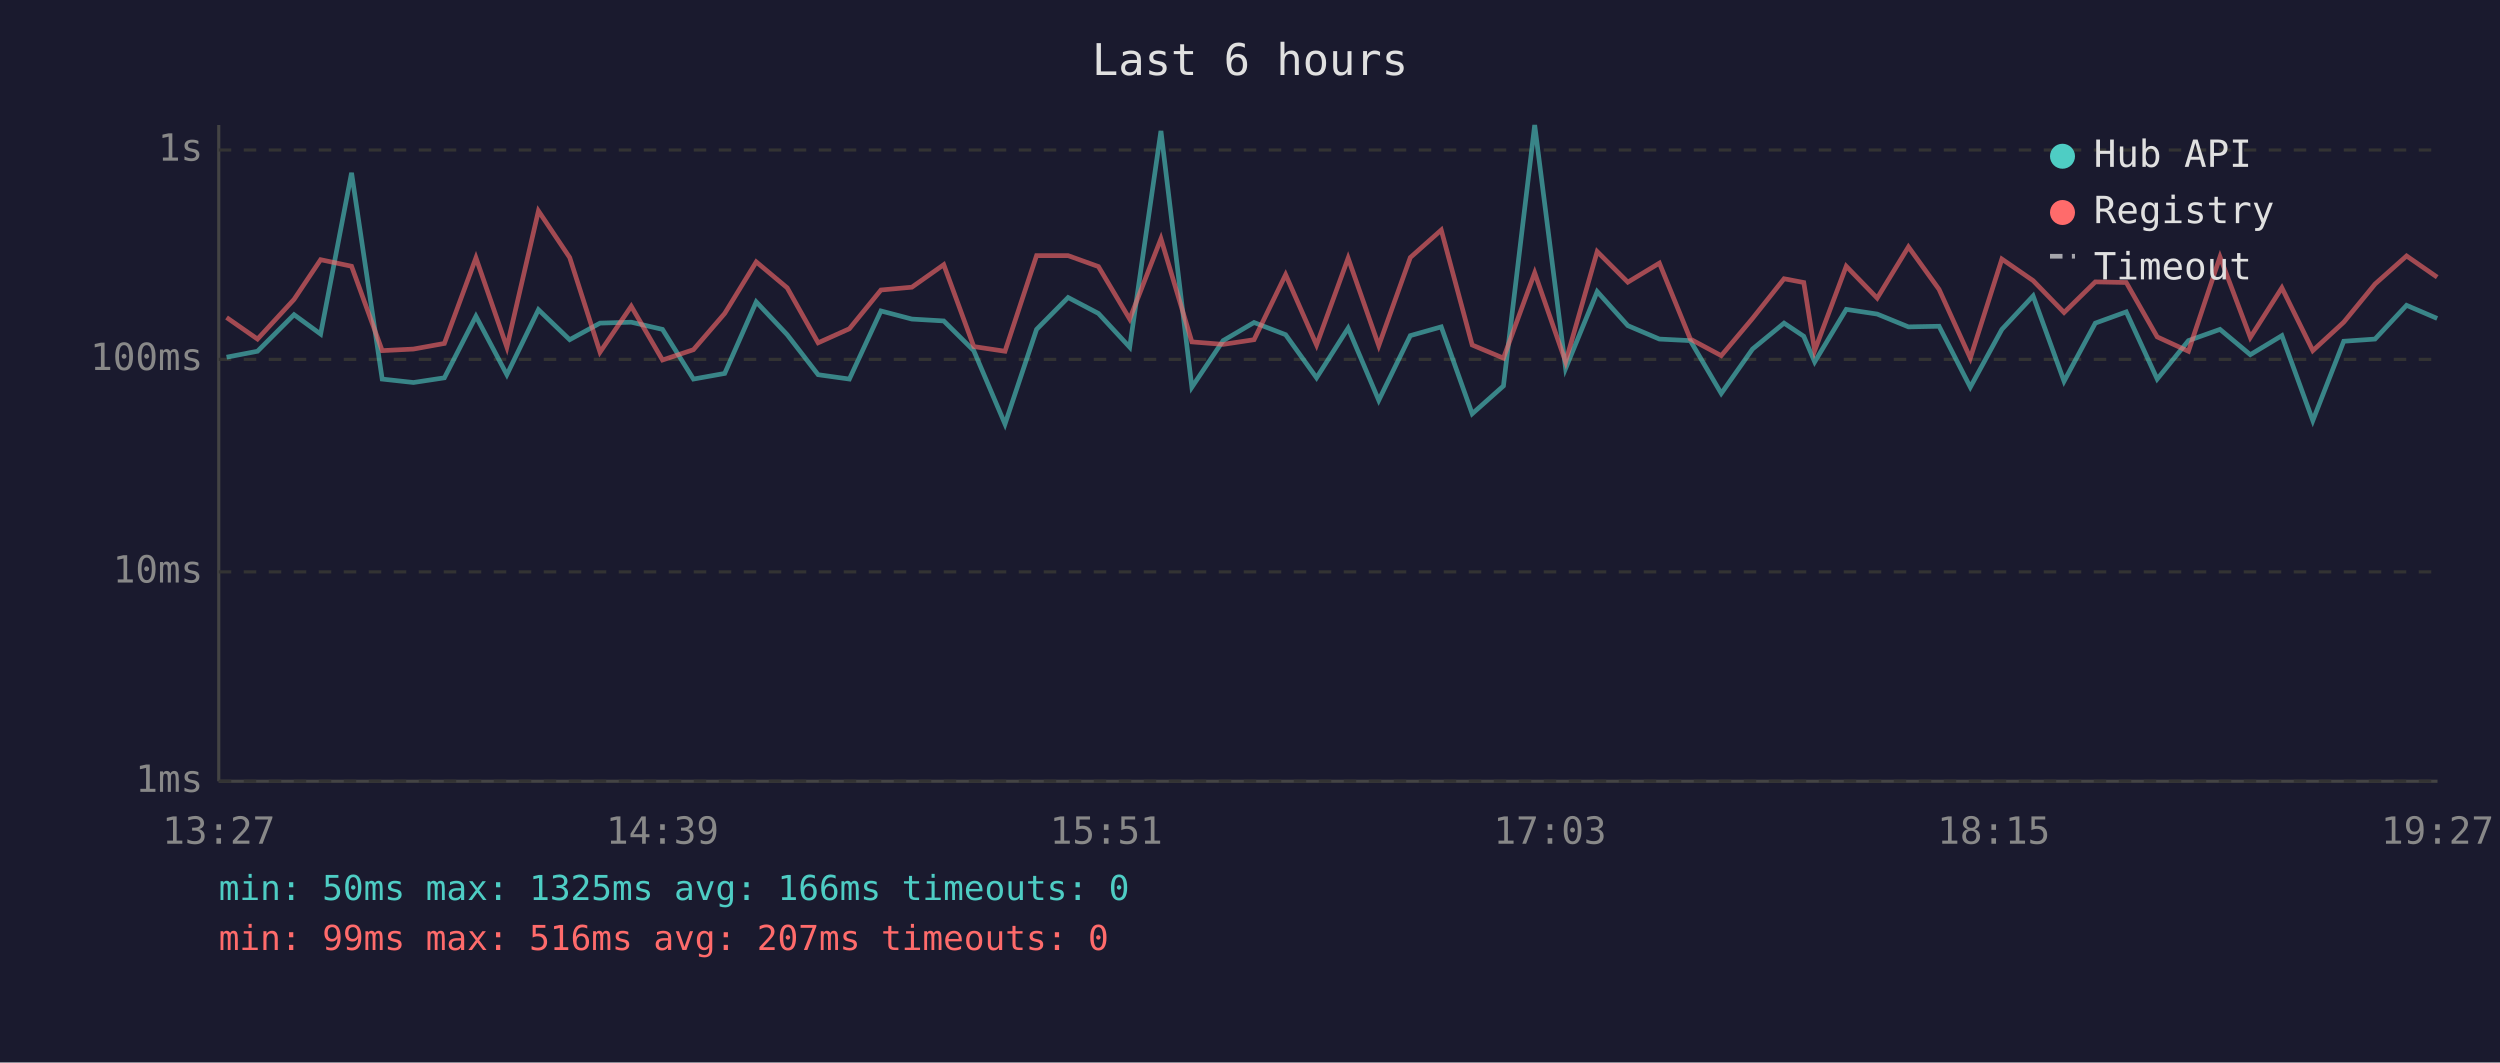
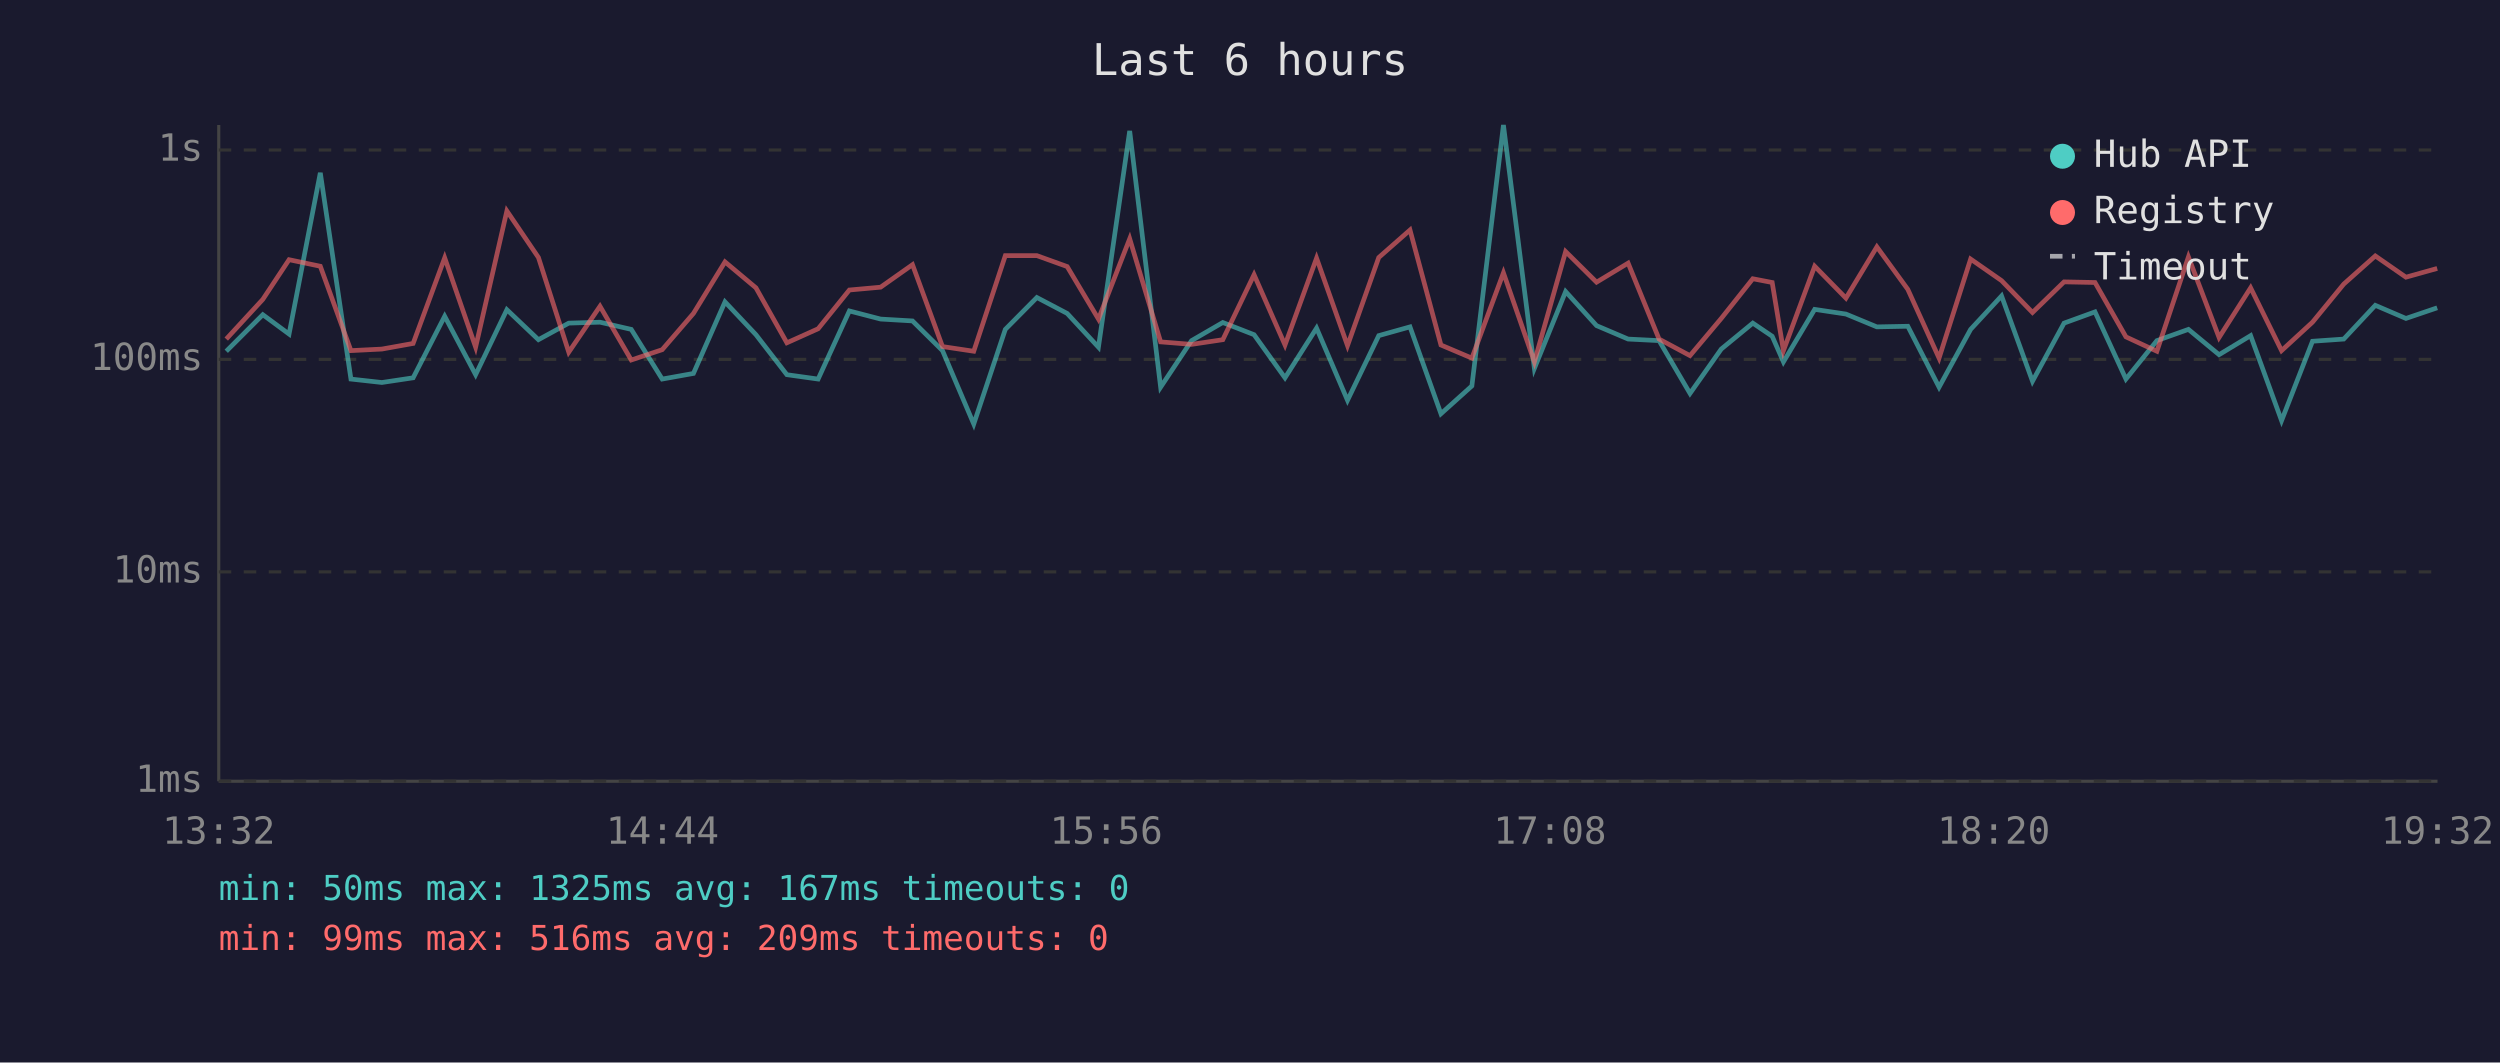
<svg xmlns="http://www.w3.org/2000/svg" viewBox="0 0 800 340" font-family="monospace" font-size="12">
  <rect width="800" height="340" fill="#1a1a2e" />
  <text x="400" y="24" fill="#e0e0e0" font-size="14" text-anchor="middle">Last 6 hours</text>
  <line x1="70" y1="40" x2="70" y2="250" stroke="#444" stroke-width="1" />
  <line x1="70" y1="250" x2="780" y2="250" stroke="#444" stroke-width="1" />
  <line x1="70" y1="250" x2="780" y2="250" stroke="#333" stroke-width="1" stroke-dasharray="4" />
  <text x="65" y="250" fill="#888" text-anchor="end" dominant-baseline="middle">1ms</text>
  <line x1="70" y1="183" x2="780" y2="183" stroke="#333" stroke-width="1" stroke-dasharray="4" />
  <text x="65" y="183" fill="#888" text-anchor="end" dominant-baseline="middle">10ms</text>
  <line x1="70" y1="115" x2="780" y2="115" stroke="#333" stroke-width="1" stroke-dasharray="4" />
  <text x="65" y="115" fill="#888" text-anchor="end" dominant-baseline="middle">100ms</text>
  <line x1="70" y1="48" x2="780" y2="48" stroke="#333" stroke-width="1" stroke-dasharray="4" />
  <text x="65" y="48" fill="#888" text-anchor="end" dominant-baseline="middle">1s</text>
-   <text x="70" y="270" fill="#888" text-anchor="middle">13:27</text>
-   <text x="212" y="270" fill="#888" text-anchor="middle">14:39</text>
-   <text x="354" y="270" fill="#888" text-anchor="middle">15:51</text>
-   <text x="496" y="270" fill="#888" text-anchor="middle">17:03</text>
-   <text x="638" y="270" fill="#888" text-anchor="middle">18:15</text>
-   <text x="780" y="270" fill="#888" text-anchor="middle">19:27</text>
-   <polyline points="72.5,114.3 82.4,112.4 94.1,100.7 102.6,106.9 112.5,55.3 122.3,121.3 132.3,122.4 142.2,120.9 152.3,101.2 162.2,119.9 172.3,99.1 182.3,108.7 192.0,103.4 202.0,103.1 212.0,105.4 221.9,121.3 231.9,119.5 242.0,96.6 251.9,107.1 261.8,119.9 271.8,121.3 281.9,99.5 291.8,102.1 302.0,102.7 311.6,112.2 321.6,135.7 331.7,105.4 341.8,95.2 351.5,100.3 361.5,111.1 371.5,41.9 381.4,123.9 391.4,109.0 401.3,103.2 411.4,107.1 421.3,120.9 431.4,105.0 441.2,128.1 451.3,107.4 461.2,104.6 471.1,132.4 481.1,123.5 491.1,40.0 501.0,117.9 511.1,93.3 520.9,104.2 531.0,108.5 540.9,109.0 550.8,125.9 560.8,111.7 570.9,103.4 577.2,107.6 580.7,115.8 590.8,99.0 600.7,100.5 610.7,104.6 620.5,104.4 630.5,123.9 640.6,105.4 650.6,94.7 660.5,122.0 670.5,103.4 680.4,99.8 690.3,121.3 700.3,109.0 710.4,105.4 720.1,113.5 730.2,107.4 740.1,134.6 750.0,109.2 760.0,108.5 770.1,97.7 779.9,101.9" fill="none" stroke="#4ecdc4" stroke-width="1.5" opacity="0.6" />
-   <polyline points="72.5,101.6 82.4,108.5 94.1,95.8 102.6,83.1 112.5,85.2 122.3,112.2 132.3,111.7 142.2,109.9 152.3,82.5 162.2,111.1 172.3,67.5 182.3,82.4 192.0,112.7 202.0,98.0 212.0,115.2 221.9,111.9 231.9,100.3 242.0,83.8 251.9,92.1 261.8,109.7 271.8,105.2 281.9,92.8 291.8,91.9 302.0,84.7 311.6,110.9 321.6,112.4 331.7,81.8 341.8,81.8 351.5,85.3 361.5,102.1 371.5,76.4 381.4,109.4 391.4,110.2 401.3,108.7 411.4,87.9 421.3,110.4 431.4,82.6 441.2,110.6 451.3,82.4 461.2,73.6 471.1,110.4 481.1,114.6 491.1,87.3 501.0,115.8 511.1,80.5 520.9,90.3 531.0,84.2 540.9,108.5 550.8,113.8 560.8,101.9 570.9,89.2 577.2,90.4 580.7,112.2 590.8,85.2 600.7,95.4 610.7,79.0 620.5,92.6 630.5,114.6 640.6,82.9 650.6,89.8 660.5,100.0 670.5,90.2 680.4,90.4 690.3,107.8 700.3,112.4 710.4,82.2 720.1,108.0 730.2,92.1 740.1,112.2 750.0,103.1 760.0,90.9 770.1,81.9 779.9,88.7" fill="none" stroke="#ff6b6b" stroke-width="1.5" opacity="0.6" />
+   <text x="70" y="270" fill="#888" text-anchor="middle">13:32</text>
+   <text x="212" y="270" fill="#888" text-anchor="middle">14:44</text>
+   <text x="354" y="270" fill="#888" text-anchor="middle">15:56</text>
+   <text x="496" y="270" fill="#888" text-anchor="middle">17:08</text>
+   <text x="638" y="270" fill="#888" text-anchor="middle">18:20</text>
+   <text x="780" y="270" fill="#888" text-anchor="middle">19:32</text>
+   <polyline points="72.4,112.4 84.1,100.7 92.5,106.9 102.5,55.3 112.3,121.3 122.2,122.4 132.2,120.9 142.3,101.2 152.2,119.9 162.2,99.1 172.3,108.7 182.0,103.4 192.0,103.1 202.0,105.4 211.9,121.3 221.9,119.5 232.0,96.6 241.9,107.1 251.8,119.9 261.8,121.3 271.8,99.5 281.8,102.1 292.0,102.7 301.6,112.2 311.6,135.7 321.7,105.4 331.8,95.2 341.5,100.3 351.5,111.1 361.5,41.9 371.4,123.9 381.3,109.0 391.3,103.2 401.3,107.1 411.2,120.9 421.3,105.0 431.2,128.1 441.2,107.4 451.2,104.6 461.1,132.4 471.0,123.5 481.1,40.0 491.0,117.9 501.0,93.3 510.9,104.2 521.0,108.5 530.9,109.0 540.8,125.9 550.8,111.7 560.9,103.4 567.1,107.6 570.7,115.8 580.7,99.0 590.7,100.5 600.6,104.6 610.5,104.4 620.5,123.9 630.6,105.4 640.5,94.7 650.4,122.0 660.5,103.4 670.4,99.8 680.3,121.3 690.2,109.0 700.3,105.4 710.1,113.5 720.2,107.4 730.1,134.6 740.0,109.2 750.0,108.5 760.1,97.7 769.9,101.9 779.9,98.5" fill="none" stroke="#4ecdc4" stroke-width="1.5" opacity="0.6" />
+   <polyline points="72.4,108.5 84.1,95.8 92.5,83.1 102.5,85.2 112.3,112.2 122.2,111.7 132.2,109.9 142.3,82.5 152.2,111.1 162.2,67.5 172.3,82.4 182.0,112.7 192.0,98.0 202.0,115.2 211.9,111.9 221.9,100.3 232.0,83.8 241.9,92.1 251.8,109.7 261.8,105.2 271.8,92.8 281.8,91.9 292.0,84.7 301.6,110.9 311.6,112.4 321.7,81.8 331.8,81.8 341.5,85.3 351.5,102.1 361.5,76.4 371.4,109.4 381.3,110.2 391.3,108.7 401.3,87.9 411.2,110.4 421.3,82.6 431.2,110.6 441.2,82.4 451.2,73.6 461.1,110.4 471.0,114.6 481.1,87.3 491.0,115.8 501.0,80.5 510.9,90.3 521.0,84.2 530.9,108.5 540.8,113.8 550.8,101.9 560.9,89.2 567.1,90.4 570.7,112.2 580.7,85.2 590.7,95.4 600.6,79.0 610.5,92.6 620.5,114.6 630.6,82.9 640.5,89.8 650.4,100.0 660.5,90.2 670.4,90.4 680.3,107.8 690.2,112.4 700.3,82.2 710.1,108.0 720.2,92.1 730.1,112.2 740.0,103.1 750.0,90.9 760.1,81.9 769.9,88.7 779.9,85.9" fill="none" stroke="#ff6b6b" stroke-width="1.5" opacity="0.6" />
  <circle cx="660" cy="50" r="4" fill="#4ecdc4" />
  <text x="670" y="50" fill="#e0e0e0" dominant-baseline="middle">Hub API</text>
  <circle cx="660" cy="68" r="4" fill="#ff6b6b" />
  <text x="670" y="68" fill="#e0e0e0" dominant-baseline="middle">Registry</text>
  <line x1="656" y1="82" x2="664" y2="82" stroke="#e0e0e0" stroke-width="1.5" stroke-dasharray="4,3" opacity="0.7" />
  <text x="670" y="86" fill="#e0e0e0" dominant-baseline="middle">Timeout</text>
-   <text x="70" y="288" fill="#4ecdc4" font-size="11">min: 50ms  max: 1325ms  avg: 166ms  timeouts: 0</text>
-   <text x="70" y="304" fill="#ff6b6b" font-size="11">min: 99ms  max: 516ms  avg: 207ms  timeouts: 0</text>
+   <text x="70" y="288" fill="#4ecdc4" font-size="11">min: 50ms  max: 1325ms  avg: 167ms  timeouts: 0</text>
+   <text x="70" y="304" fill="#ff6b6b" font-size="11">min: 99ms  max: 516ms  avg: 209ms  timeouts: 0</text>
</svg>
